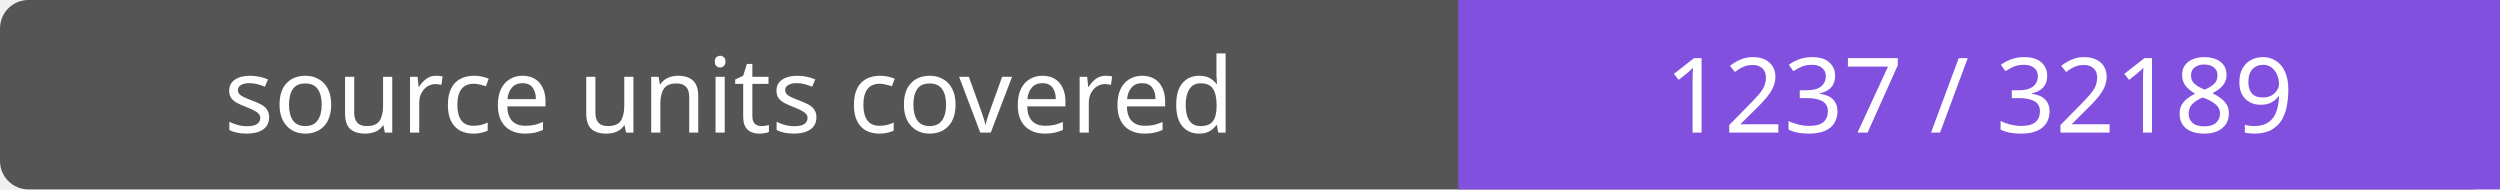
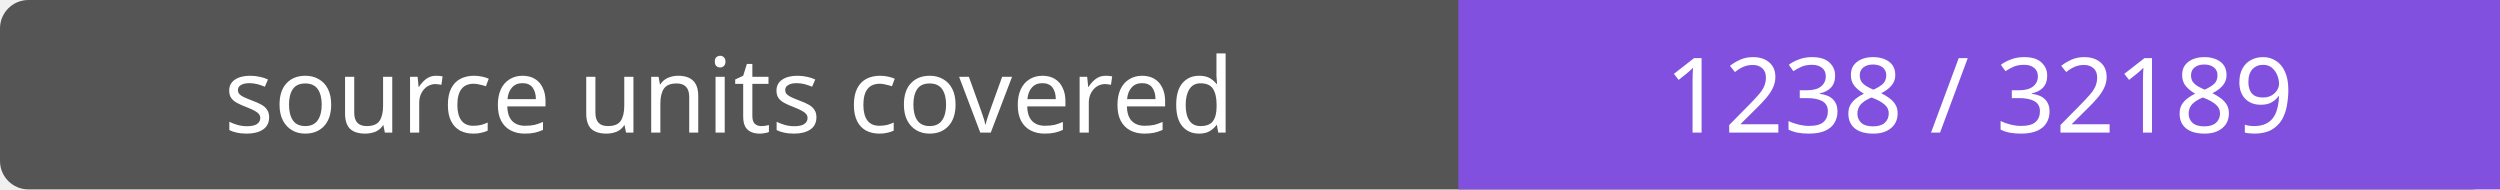
- <svg xmlns="http://www.w3.org/2000/svg" width="264" height="20" role="img" aria-label="source units covered: 1237 / 32189">
+ <svg xmlns="http://www.w3.org/2000/svg" width="264" height="20" role="img" aria-label="source units covered: 1238 / 32189">
  <rect width="264" height="20" rx="3" fill="#555" />
  <path fill="#8250df" d="M154 0h110v20H154z" />
  <g fill="#fff" text-anchor="middle" font-family="Verdana,sans-serif" font-size="11">
    <text x="77.0" y="14">source units covered</text>
-     <text x="209.0" y="14">1237 / 32189</text>
+     <text x="209.0" y="14">1238 / 32189</text>
  </g>
</svg>
